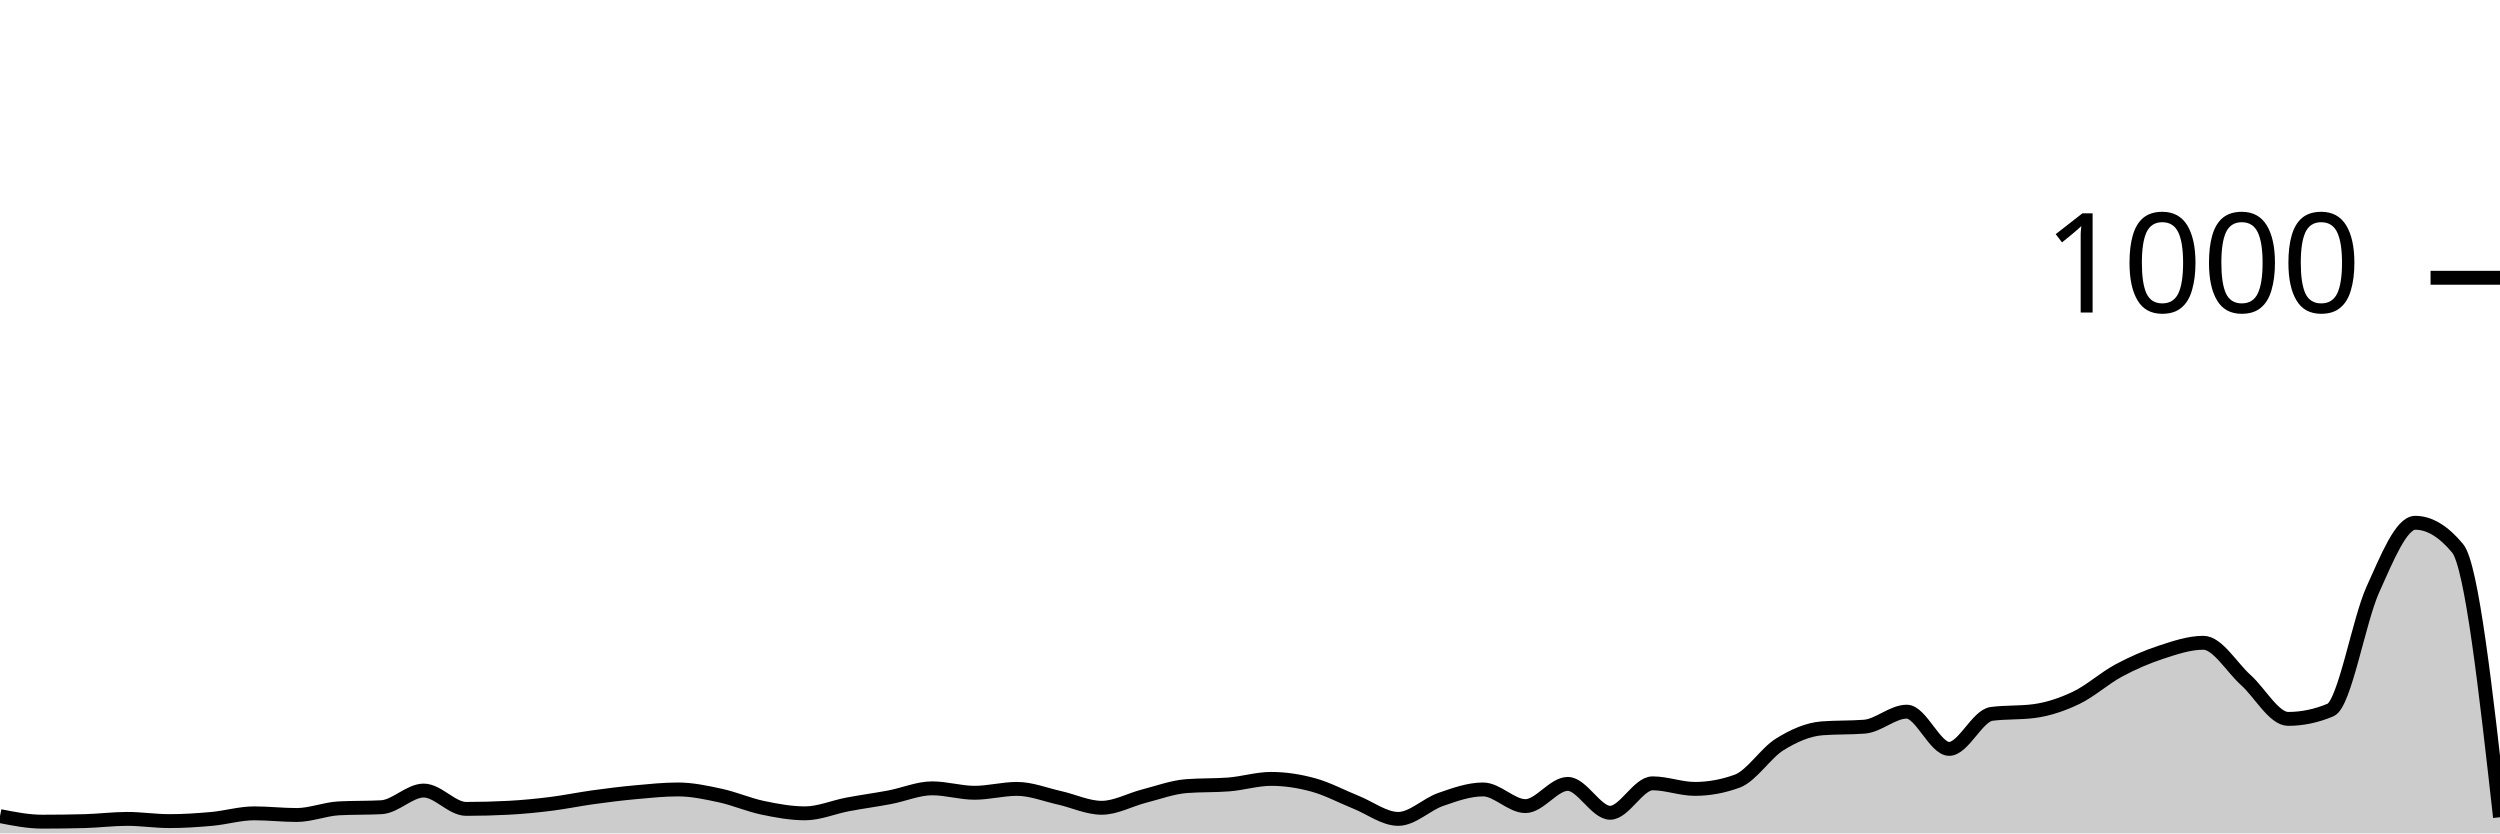
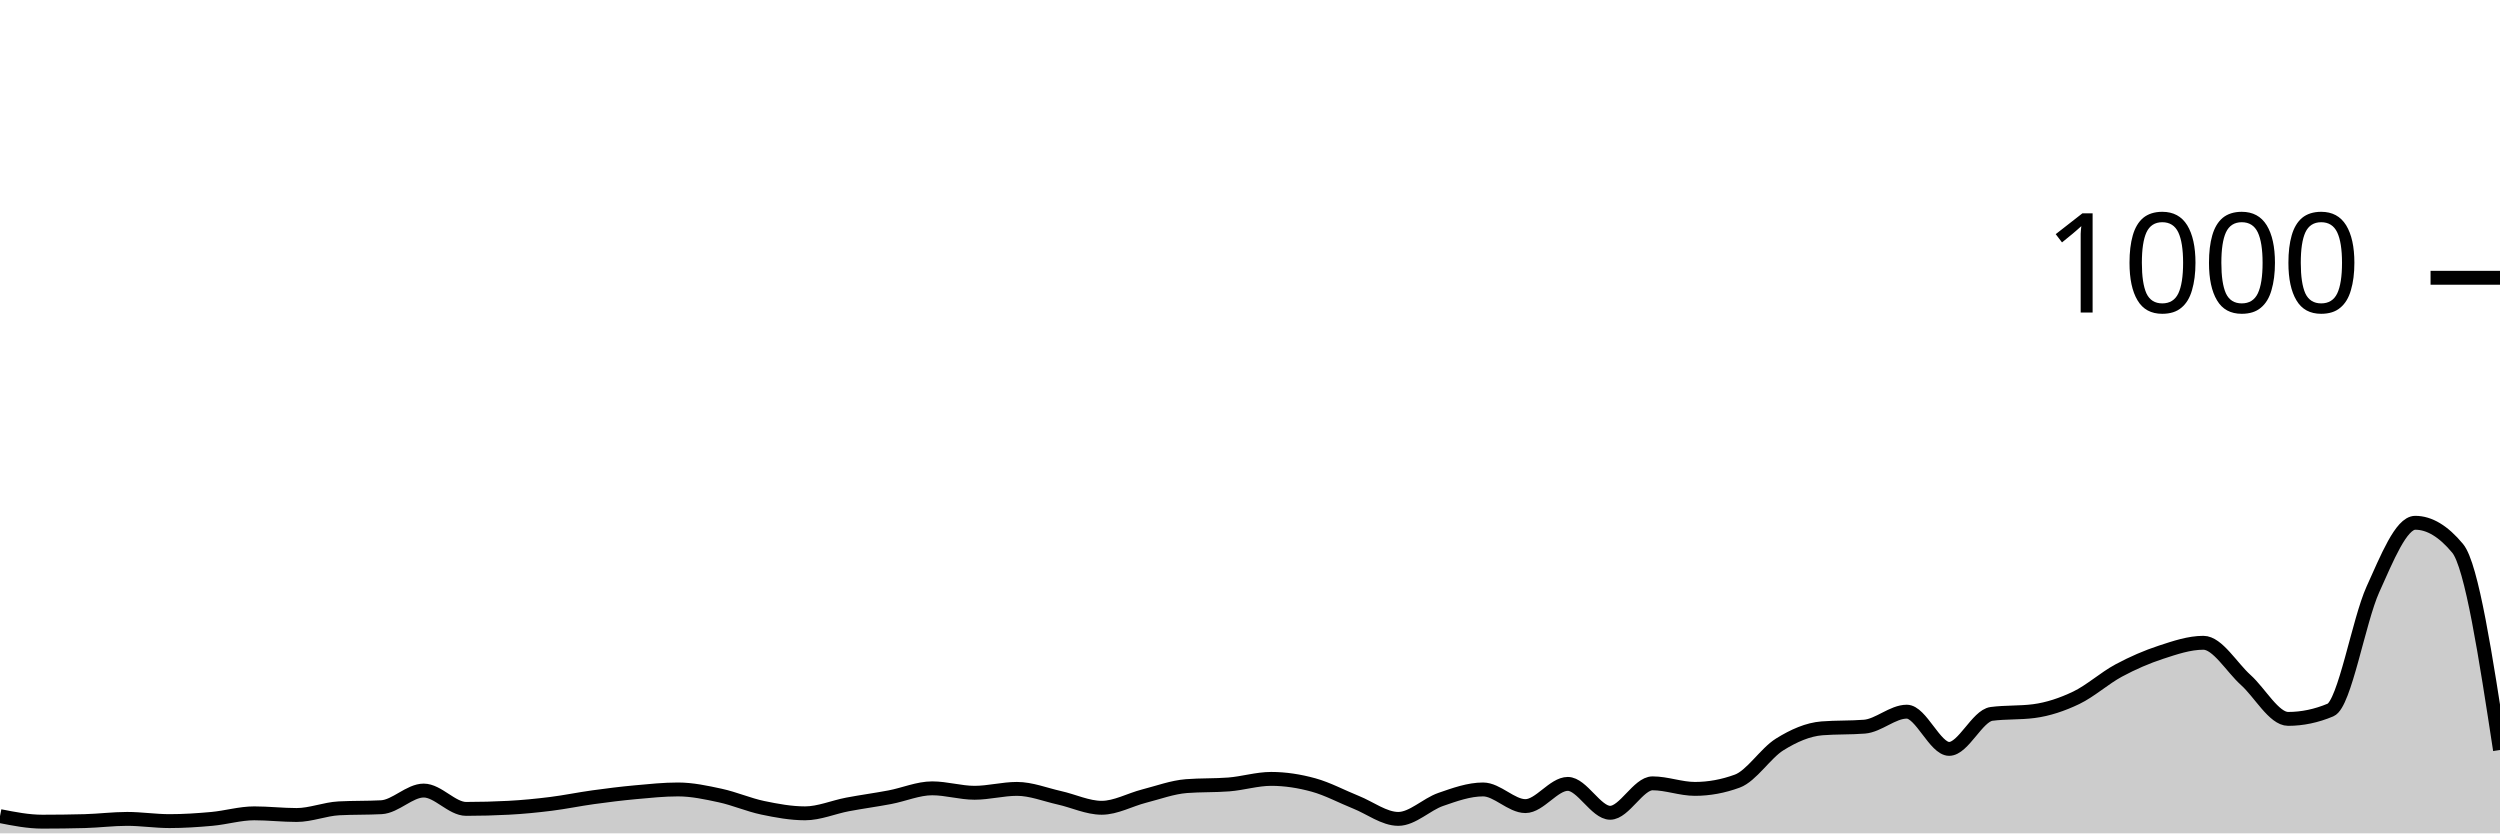
<svg xmlns="http://www.w3.org/2000/svg" viewBox="0 0 180 60">
  <g transform="translate(0,20)">
-     <path class="area" fill="rgba(0, 0, 0, 0.2)" d="M0,38.76C1.017,38.96,2.034,39.16,3.051,39.16C4.068,39.16,5.085,39.147,6.102,39.12C7.119,39.093,8.136,38.96,9.153,38.96C10.169,38.96,11.186,39.12,12.203,39.12C13.22,39.12,14.237,39.053,15.254,38.96C16.271,38.867,17.288,38.56,18.305,38.56C19.322,38.56,20.339,38.68,21.356,38.68C22.373,38.68,23.39,38.253,24.407,38.2C25.424,38.147,26.441,38.173,27.458,38.12C28.475,38.067,29.492,36.92,30.508,36.92C31.525,36.92,32.542,38.24,33.559,38.24C34.576,38.24,35.593,38.213,36.61,38.16C37.627,38.107,38.644,38.007,39.661,37.88C40.678,37.753,41.695,37.54,42.712,37.4C43.729,37.26,44.746,37.133,45.763,37.04C46.78,36.947,47.797,36.84,48.814,36.84C49.831,36.84,50.847,37.06,51.864,37.28C52.881,37.5,53.898,37.947,54.915,38.16C55.932,38.373,56.949,38.56,57.966,38.56C58.983,38.56,60,38.113,61.017,37.92C62.034,37.727,63.051,37.593,64.068,37.4C65.085,37.207,66.102,36.76,67.119,36.76C68.136,36.76,69.153,37.08,70.169,37.08C71.186,37.08,72.203,36.8,73.22,36.8C74.237,36.8,75.254,37.213,76.271,37.44C77.288,37.667,78.305,38.16,79.322,38.16C80.339,38.16,81.356,37.58,82.373,37.32C83.39,37.06,84.407,36.68,85.424,36.6C86.441,36.52,87.458,36.56,88.475,36.48C89.492,36.4,90.508,36.08,91.525,36.08C92.542,36.08,93.559,36.24,94.576,36.52C95.593,36.8,96.61,37.353,97.627,37.76C98.644,38.167,99.661,38.96,100.678,38.96C101.695,38.96,102.712,37.913,103.729,37.56C104.746,37.207,105.763,36.84,106.78,36.84C107.797,36.84,108.814,38.04,109.831,38.04C110.847,38.04,111.864,36.44,112.881,36.44C113.898,36.44,114.915,38.52,115.932,38.52C116.949,38.52,117.966,36.4,118.983,36.4C120,36.4,121.017,36.8,122.034,36.8C123.051,36.8,124.068,36.613,125.085,36.24C126.102,35.867,127.119,34.233,128.136,33.6C129.153,32.967,130.169,32.52,131.186,32.44C132.203,32.36,133.22,32.4,134.237,32.32C135.254,32.24,136.271,31.24,137.288,31.24C138.305,31.24,139.322,33.92,140.339,33.92C141.356,33.92,142.373,31.533,143.39,31.4C144.407,31.267,145.424,31.333,146.441,31.2C147.458,31.067,148.475,30.727,149.492,30.24C150.508,29.753,151.525,28.827,152.542,28.28C153.559,27.733,154.576,27.293,155.593,26.96C156.61,26.627,157.627,26.28,158.644,26.28C159.661,26.28,160.678,28.047,161.695,28.96C162.712,29.873,163.729,31.76,164.746,31.76C165.763,31.76,166.78,31.547,167.797,31.12C168.814,30.693,169.831,24.687,170.847,22.44C171.864,20.193,172.881,17.64,173.898,17.64C174.915,17.64,175.932,18.253,176.949,19.48C177.966,20.707,178.983,29.773,180,38.84L180,40C178.983,40,177.966,40,176.949,40C175.932,40,174.915,40,173.898,40C172.881,40,171.864,40,170.847,40C169.831,40,168.814,40,167.797,40C166.78,40,165.763,40,164.746,40C163.729,40,162.712,40,161.695,40C160.678,40,159.661,40,158.644,40C157.627,40,156.61,40,155.593,40C154.576,40,153.559,40,152.542,40C151.525,40,150.508,40,149.492,40C148.475,40,147.458,40,146.441,40C145.424,40,144.407,40,143.39,40C142.373,40,141.356,40,140.339,40C139.322,40,138.305,40,137.288,40C136.271,40,135.254,40,134.237,40C133.22,40,132.203,40,131.186,40C130.169,40,129.153,40,128.136,40C127.119,40,126.102,40,125.085,40C124.068,40,123.051,40,122.034,40C121.017,40,120,40,118.983,40C117.966,40,116.949,40,115.932,40C114.915,40,113.898,40,112.881,40C111.864,40,110.847,40,109.831,40C108.814,40,107.797,40,106.78,40C105.763,40,104.746,40,103.729,40C102.712,40,101.695,40,100.678,40C99.661,40,98.644,40,97.627,40C96.61,40,95.593,40,94.576,40C93.559,40,92.542,40,91.525,40C90.508,40,89.492,40,88.475,40C87.458,40,86.441,40,85.424,40C84.407,40,83.39,40,82.373,40C81.356,40,80.339,40,79.322,40C78.305,40,77.288,40,76.271,40C75.254,40,74.237,40,73.22,40C72.203,40,71.186,40,70.169,40C69.153,40,68.136,40,67.119,40C66.102,40,65.085,40,64.068,40C63.051,40,62.034,40,61.017,40C60,40,58.983,40,57.966,40C56.949,40,55.932,40,54.915,40C53.898,40,52.881,40,51.864,40C50.847,40,49.831,40,48.814,40C47.797,40,46.78,40,45.763,40C44.746,40,43.729,40,42.712,40C41.695,40,40.678,40,39.661,40C38.644,40,37.627,40,36.61,40C35.593,40,34.576,40,33.559,40C32.542,40,31.525,40,30.508,40C29.492,40,28.475,40,27.458,40C26.441,40,25.424,40,24.407,40C23.39,40,22.373,40,21.356,40C20.339,40,19.322,40,18.305,40C17.288,40,16.271,40,15.254,40C14.237,40,13.22,40,12.203,40C11.186,40,10.169,40,9.153,40C8.136,40,7.119,40,6.102,40C5.085,40,4.068,40,3.051,40C2.034,40,1.017,40,0,40Z" />
-     <path class="line" stroke="black" fill="none" d="M0,38.76C1.017,38.96,2.034,39.16,3.051,39.16C4.068,39.16,5.085,39.147,6.102,39.12C7.119,39.093,8.136,38.96,9.153,38.96C10.169,38.96,11.186,39.12,12.203,39.12C13.22,39.12,14.237,39.053,15.254,38.96C16.271,38.867,17.288,38.56,18.305,38.56C19.322,38.56,20.339,38.68,21.356,38.68C22.373,38.68,23.39,38.253,24.407,38.2C25.424,38.147,26.441,38.173,27.458,38.12C28.475,38.067,29.492,36.92,30.508,36.92C31.525,36.92,32.542,38.24,33.559,38.24C34.576,38.24,35.593,38.213,36.61,38.16C37.627,38.107,38.644,38.007,39.661,37.88C40.678,37.753,41.695,37.54,42.712,37.4C43.729,37.26,44.746,37.133,45.763,37.04C46.78,36.947,47.797,36.84,48.814,36.84C49.831,36.84,50.847,37.06,51.864,37.28C52.881,37.5,53.898,37.947,54.915,38.16C55.932,38.373,56.949,38.56,57.966,38.56C58.983,38.56,60,38.113,61.017,37.92C62.034,37.727,63.051,37.593,64.068,37.4C65.085,37.207,66.102,36.76,67.119,36.76C68.136,36.76,69.153,37.08,70.169,37.08C71.186,37.08,72.203,36.8,73.22,36.8C74.237,36.8,75.254,37.213,76.271,37.44C77.288,37.667,78.305,38.16,79.322,38.16C80.339,38.16,81.356,37.58,82.373,37.32C83.39,37.06,84.407,36.68,85.424,36.6C86.441,36.52,87.458,36.56,88.475,36.48C89.492,36.4,90.508,36.08,91.525,36.08C92.542,36.08,93.559,36.24,94.576,36.52C95.593,36.8,96.61,37.353,97.627,37.76C98.644,38.167,99.661,38.96,100.678,38.96C101.695,38.96,102.712,37.913,103.729,37.56C104.746,37.207,105.763,36.84,106.78,36.84C107.797,36.84,108.814,38.04,109.831,38.04C110.847,38.04,111.864,36.44,112.881,36.44C113.898,36.44,114.915,38.52,115.932,38.52C116.949,38.52,117.966,36.4,118.983,36.4C120,36.4,121.017,36.8,122.034,36.8C123.051,36.8,124.068,36.613,125.085,36.24C126.102,35.867,127.119,34.233,128.136,33.6C129.153,32.967,130.169,32.52,131.186,32.44C132.203,32.36,133.22,32.4,134.237,32.32C135.254,32.24,136.271,31.24,137.288,31.24C138.305,31.24,139.322,33.92,140.339,33.92C141.356,33.92,142.373,31.533,143.39,31.4C144.407,31.267,145.424,31.333,146.441,31.2C147.458,31.067,148.475,30.727,149.492,30.24C150.508,29.753,151.525,28.827,152.542,28.28C153.559,27.733,154.576,27.293,155.593,26.96C156.61,26.627,157.627,26.28,158.644,26.28C159.661,26.28,160.678,28.047,161.695,28.96C162.712,29.873,163.729,31.76,164.746,31.76C165.763,31.76,166.78,31.547,167.797,31.12C168.814,30.693,169.831,24.687,170.847,22.44C171.864,20.193,172.881,17.64,173.898,17.64C174.915,17.64,175.932,18.253,176.949,19.48C177.966,20.707,178.983,29.773,180,38.84" />
+     <path class="area" fill="rgba(0, 0, 0, 0.2)" d="M0,38.76C1.017,38.96,2.034,39.16,3.051,39.16C4.068,39.16,5.085,39.147,6.102,39.12C7.119,39.093,8.136,38.96,9.153,38.96C10.169,38.96,11.186,39.12,12.203,39.12C13.22,39.12,14.237,39.053,15.254,38.96C16.271,38.867,17.288,38.56,18.305,38.56C19.322,38.56,20.339,38.68,21.356,38.68C22.373,38.68,23.39,38.253,24.407,38.2C25.424,38.147,26.441,38.173,27.458,38.12C28.475,38.067,29.492,36.92,30.508,36.92C31.525,36.92,32.542,38.24,33.559,38.24C34.576,38.24,35.593,38.213,36.61,38.16C37.627,38.107,38.644,38.007,39.661,37.88C40.678,37.753,41.695,37.54,42.712,37.4C43.729,37.26,44.746,37.133,45.763,37.04C46.78,36.947,47.797,36.84,48.814,36.84C49.831,36.84,50.847,37.06,51.864,37.28C52.881,37.5,53.898,37.947,54.915,38.16C55.932,38.373,56.949,38.56,57.966,38.56C58.983,38.56,60,38.113,61.017,37.92C62.034,37.727,63.051,37.593,64.068,37.4C65.085,37.207,66.102,36.76,67.119,36.76C68.136,36.76,69.153,37.08,70.169,37.08C71.186,37.08,72.203,36.8,73.22,36.8C74.237,36.8,75.254,37.213,76.271,37.44C77.288,37.667,78.305,38.16,79.322,38.16C80.339,38.16,81.356,37.58,82.373,37.32C83.39,37.06,84.407,36.68,85.424,36.6C86.441,36.52,87.458,36.56,88.475,36.48C89.492,36.4,90.508,36.08,91.525,36.08C92.542,36.08,93.559,36.24,94.576,36.52C95.593,36.8,96.61,37.353,97.627,37.76C98.644,38.167,99.661,38.96,100.678,38.96C101.695,38.96,102.712,37.913,103.729,37.56C104.746,37.207,105.763,36.84,106.78,36.84C107.797,36.84,108.814,38.04,109.831,38.04C110.847,38.04,111.864,36.44,112.881,36.44C113.898,36.44,114.915,38.52,115.932,38.52C116.949,38.52,117.966,36.4,118.983,36.4C120,36.4,121.017,36.8,122.034,36.8C123.051,36.8,124.068,36.613,125.085,36.24C126.102,35.867,127.119,34.233,128.136,33.6C129.153,32.967,130.169,32.52,131.186,32.44C132.203,32.36,133.22,32.4,134.237,32.32C135.254,32.24,136.271,31.24,137.288,31.24C138.305,31.24,139.322,33.92,140.339,33.92C141.356,33.92,142.373,31.533,143.39,31.4C144.407,31.267,145.424,31.333,146.441,31.2C147.458,31.067,148.475,30.727,149.492,30.24C150.508,29.753,151.525,28.827,152.542,28.28C153.559,27.733,154.576,27.293,155.593,26.96C156.61,26.627,157.627,26.28,158.644,26.28C159.661,26.28,160.678,28.047,161.695,28.96C162.712,29.873,163.729,31.76,164.746,31.76C165.763,31.76,166.78,31.547,167.797,31.12C168.814,30.693,169.831,24.687,170.847,22.44C171.864,20.193,172.881,17.64,173.898,17.64C174.915,17.64,175.932,18.253,176.949,19.48C177.966,20.707,178.983,27.353,180,34L180,40C178.983,40,177.966,40,176.949,40C175.932,40,174.915,40,173.898,40C172.881,40,171.864,40,170.847,40C169.831,40,168.814,40,167.797,40C166.78,40,165.763,40,164.746,40C163.729,40,162.712,40,161.695,40C160.678,40,159.661,40,158.644,40C157.627,40,156.61,40,155.593,40C154.576,40,153.559,40,152.542,40C151.525,40,150.508,40,149.492,40C148.475,40,147.458,40,146.441,40C145.424,40,144.407,40,143.39,40C142.373,40,141.356,40,140.339,40C139.322,40,138.305,40,137.288,40C136.271,40,135.254,40,134.237,40C133.22,40,132.203,40,131.186,40C130.169,40,129.153,40,128.136,40C127.119,40,126.102,40,125.085,40C124.068,40,123.051,40,122.034,40C121.017,40,120,40,118.983,40C117.966,40,116.949,40,115.932,40C114.915,40,113.898,40,112.881,40C111.864,40,110.847,40,109.831,40C108.814,40,107.797,40,106.78,40C105.763,40,104.746,40,103.729,40C102.712,40,101.695,40,100.678,40C99.661,40,98.644,40,97.627,40C96.61,40,95.593,40,94.576,40C93.559,40,92.542,40,91.525,40C90.508,40,89.492,40,88.475,40C87.458,40,86.441,40,85.424,40C84.407,40,83.39,40,82.373,40C81.356,40,80.339,40,79.322,40C78.305,40,77.288,40,76.271,40C75.254,40,74.237,40,73.22,40C72.203,40,71.186,40,70.169,40C69.153,40,68.136,40,67.119,40C66.102,40,65.085,40,64.068,40C63.051,40,62.034,40,61.017,40C60,40,58.983,40,57.966,40C56.949,40,55.932,40,54.915,40C53.898,40,52.881,40,51.864,40C50.847,40,49.831,40,48.814,40C47.797,40,46.78,40,45.763,40C44.746,40,43.729,40,42.712,40C41.695,40,40.678,40,39.661,40C38.644,40,37.627,40,36.61,40C35.593,40,34.576,40,33.559,40C32.542,40,31.525,40,30.508,40C29.492,40,28.475,40,27.458,40C26.441,40,25.424,40,24.407,40C23.39,40,22.373,40,21.356,40C20.339,40,19.322,40,18.305,40C17.288,40,16.271,40,15.254,40C14.237,40,13.22,40,12.203,40C11.186,40,10.169,40,9.153,40C8.136,40,7.119,40,6.102,40C5.085,40,4.068,40,3.051,40C2.034,40,1.017,40,0,40Z" />
+     <path class="line" stroke="black" fill="none" d="M0,38.76C1.017,38.96,2.034,39.16,3.051,39.16C4.068,39.16,5.085,39.147,6.102,39.12C7.119,39.093,8.136,38.96,9.153,38.96C10.169,38.96,11.186,39.12,12.203,39.12C13.22,39.12,14.237,39.053,15.254,38.96C16.271,38.867,17.288,38.56,18.305,38.56C19.322,38.56,20.339,38.68,21.356,38.68C22.373,38.68,23.39,38.253,24.407,38.2C25.424,38.147,26.441,38.173,27.458,38.12C28.475,38.067,29.492,36.92,30.508,36.92C31.525,36.92,32.542,38.24,33.559,38.24C34.576,38.24,35.593,38.213,36.61,38.16C37.627,38.107,38.644,38.007,39.661,37.88C40.678,37.753,41.695,37.54,42.712,37.4C43.729,37.26,44.746,37.133,45.763,37.04C46.78,36.947,47.797,36.84,48.814,36.84C49.831,36.84,50.847,37.06,51.864,37.28C52.881,37.5,53.898,37.947,54.915,38.16C55.932,38.373,56.949,38.56,57.966,38.56C58.983,38.56,60,38.113,61.017,37.92C62.034,37.727,63.051,37.593,64.068,37.4C65.085,37.207,66.102,36.76,67.119,36.76C68.136,36.76,69.153,37.08,70.169,37.08C71.186,37.08,72.203,36.8,73.22,36.8C74.237,36.8,75.254,37.213,76.271,37.44C77.288,37.667,78.305,38.16,79.322,38.16C80.339,38.16,81.356,37.58,82.373,37.32C83.39,37.06,84.407,36.68,85.424,36.6C86.441,36.52,87.458,36.56,88.475,36.48C89.492,36.4,90.508,36.08,91.525,36.08C92.542,36.08,93.559,36.24,94.576,36.52C95.593,36.8,96.61,37.353,97.627,37.76C98.644,38.167,99.661,38.96,100.678,38.96C101.695,38.96,102.712,37.913,103.729,37.56C104.746,37.207,105.763,36.84,106.78,36.84C107.797,36.84,108.814,38.04,109.831,38.04C110.847,38.04,111.864,36.44,112.881,36.44C113.898,36.44,114.915,38.52,115.932,38.52C116.949,38.52,117.966,36.4,118.983,36.4C120,36.4,121.017,36.8,122.034,36.8C123.051,36.8,124.068,36.613,125.085,36.24C126.102,35.867,127.119,34.233,128.136,33.6C129.153,32.967,130.169,32.52,131.186,32.44C132.203,32.36,133.22,32.4,134.237,32.32C135.254,32.24,136.271,31.24,137.288,31.24C138.305,31.24,139.322,33.92,140.339,33.92C141.356,33.92,142.373,31.533,143.39,31.4C144.407,31.267,145.424,31.333,146.441,31.2C147.458,31.067,148.475,30.727,149.492,30.24C150.508,29.753,151.525,28.827,152.542,28.28C153.559,27.733,154.576,27.293,155.593,26.96C156.61,26.627,157.627,26.28,158.644,26.28C159.661,26.28,160.678,28.047,161.695,28.96C162.712,29.873,163.729,31.76,164.746,31.76C165.763,31.76,166.78,31.547,167.797,31.12C168.814,30.693,169.831,24.687,170.847,22.44C171.864,20.193,172.881,17.64,173.898,17.64C174.915,17.64,175.932,18.253,176.949,19.48C177.966,20.707,178.983,27.353,180,34" />
    <path class="axis-ceiling" stroke-width="1" stroke="black" fill="none" d="M175,0L180,0" />
    <text class="axis-ceiling-label" font-family="sans-serif" text-anchor="end" font-size="10px" x="170" y="2.5">1000</text>
  </g>
</svg>
